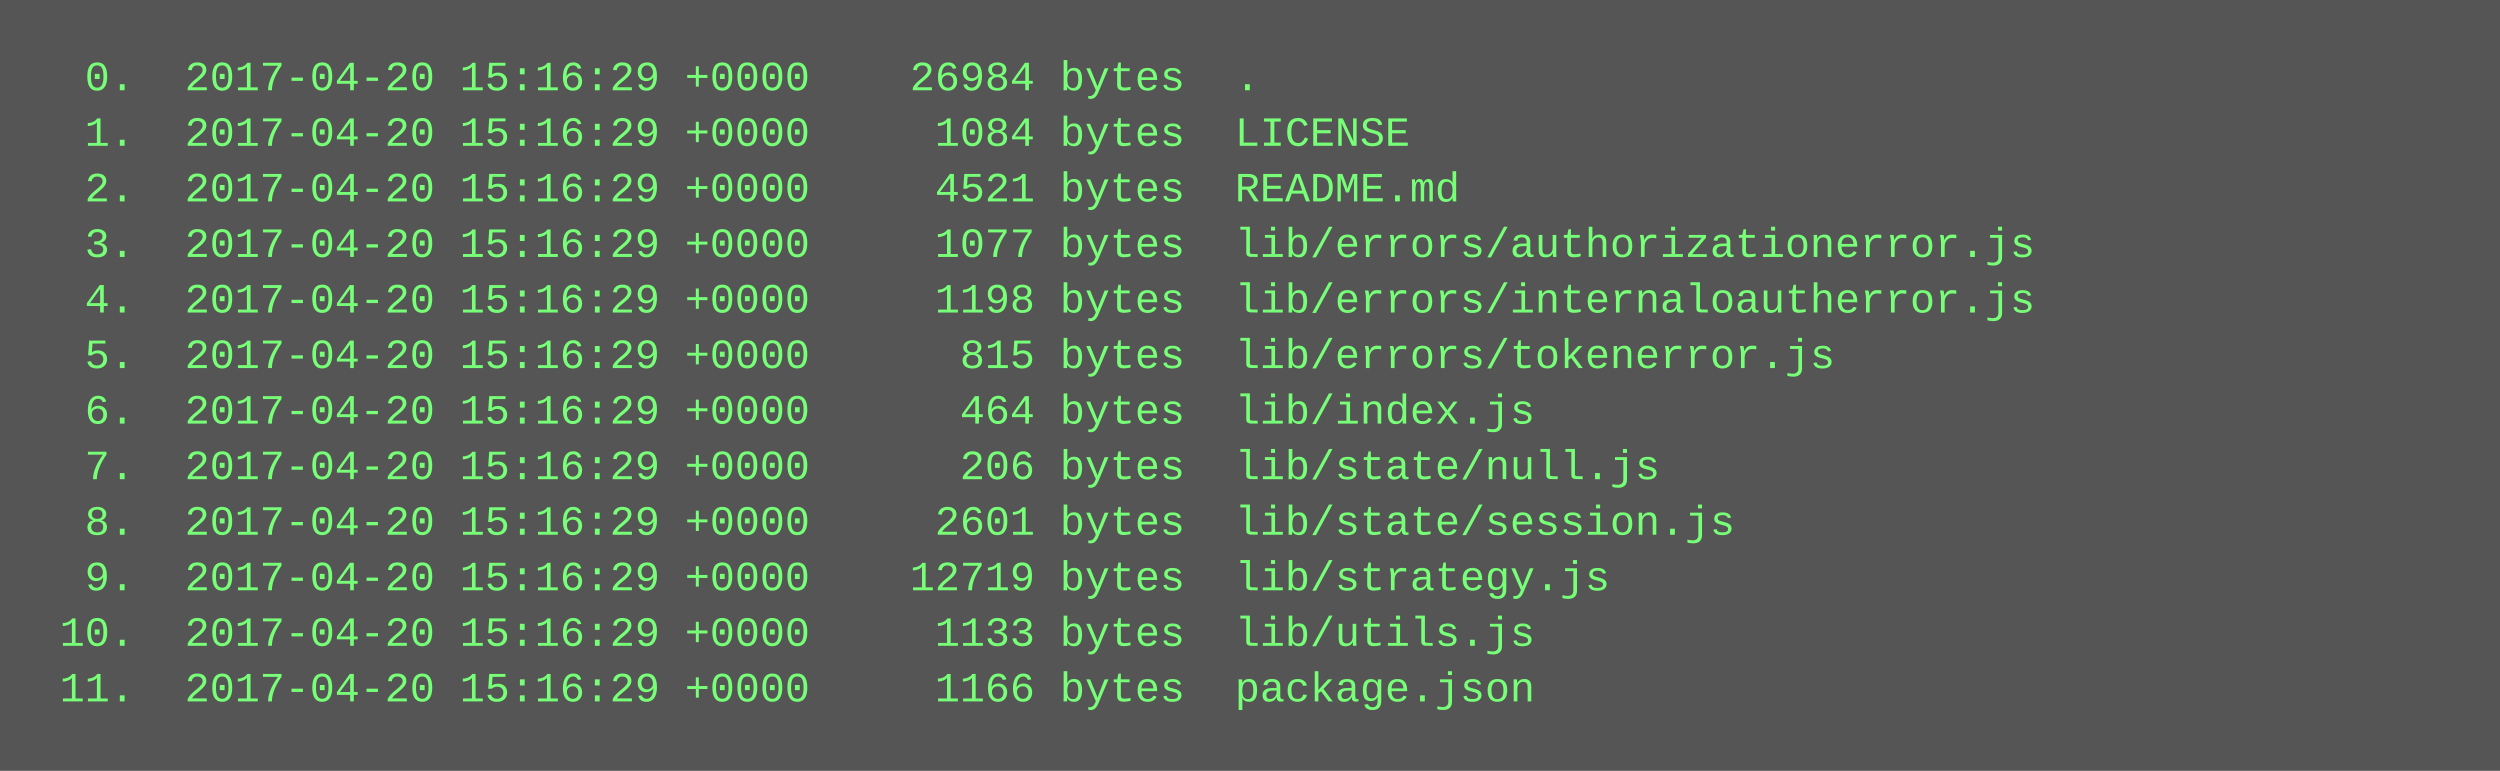
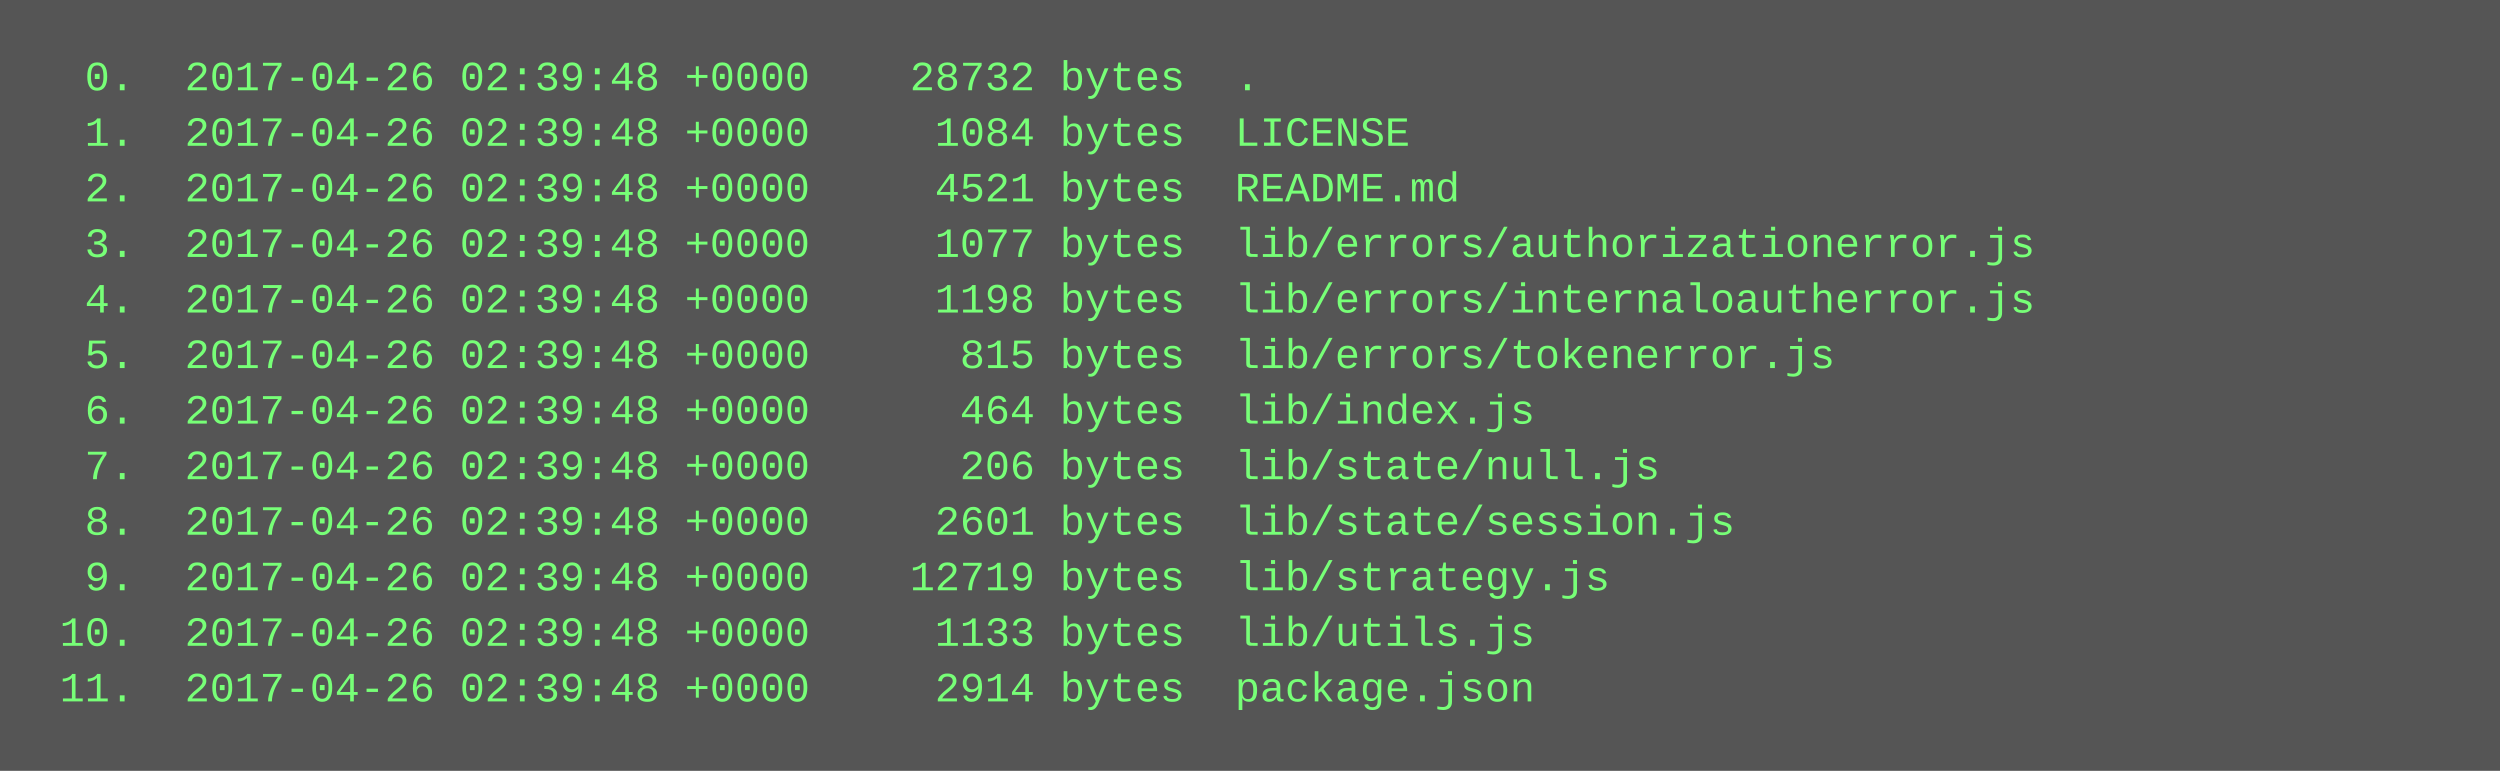
<svg xmlns="http://www.w3.org/2000/svg" height="222" width="720">
  <rect height="222" fill="#555" width="720" />
  <text fill="#7f7" font-family="Courier New" font-size="12" xml:space="preserve">
-     <tspan x="10" y="26">  0.  2017-04-20 15:16:29 +0000    26984 bytes  .</tspan>
-     <tspan x="10" y="42">  1.  2017-04-20 15:16:29 +0000     1084 bytes  LICENSE</tspan>
-     <tspan x="10" y="58">  2.  2017-04-20 15:16:29 +0000     4521 bytes  README.md</tspan>
-     <tspan x="10" y="74">  3.  2017-04-20 15:16:29 +0000     1077 bytes  lib/errors/authorizationerror.js</tspan>
-     <tspan x="10" y="90">  4.  2017-04-20 15:16:29 +0000     1198 bytes  lib/errors/internaloautherror.js</tspan>
-     <tspan x="10" y="106">  5.  2017-04-20 15:16:29 +0000      815 bytes  lib/errors/tokenerror.js</tspan>
-     <tspan x="10" y="122">  6.  2017-04-20 15:16:29 +0000      464 bytes  lib/index.js</tspan>
-     <tspan x="10" y="138">  7.  2017-04-20 15:16:29 +0000      206 bytes  lib/state/null.js</tspan>
-     <tspan x="10" y="154">  8.  2017-04-20 15:16:29 +0000     2601 bytes  lib/state/session.js</tspan>
-     <tspan x="10" y="170">  9.  2017-04-20 15:16:29 +0000    12719 bytes  lib/strategy.js</tspan>
-     <tspan x="10" y="186"> 10.  2017-04-20 15:16:29 +0000     1133 bytes  lib/utils.js</tspan>
-     <tspan x="10" y="202"> 11.  2017-04-20 15:16:29 +0000     1166 bytes  package.json</tspan>
+     <tspan x="10" y="26">  0.  2017-04-26 02:39:48 +0000    28732 bytes  .</tspan>
+     <tspan x="10" y="42">  1.  2017-04-26 02:39:48 +0000     1084 bytes  LICENSE</tspan>
+     <tspan x="10" y="58">  2.  2017-04-26 02:39:48 +0000     4521 bytes  README.md</tspan>
+     <tspan x="10" y="74">  3.  2017-04-26 02:39:48 +0000     1077 bytes  lib/errors/authorizationerror.js</tspan>
+     <tspan x="10" y="90">  4.  2017-04-26 02:39:48 +0000     1198 bytes  lib/errors/internaloautherror.js</tspan>
+     <tspan x="10" y="106">  5.  2017-04-26 02:39:48 +0000      815 bytes  lib/errors/tokenerror.js</tspan>
+     <tspan x="10" y="122">  6.  2017-04-26 02:39:48 +0000      464 bytes  lib/index.js</tspan>
+     <tspan x="10" y="138">  7.  2017-04-26 02:39:48 +0000      206 bytes  lib/state/null.js</tspan>
+     <tspan x="10" y="154">  8.  2017-04-26 02:39:48 +0000     2601 bytes  lib/state/session.js</tspan>
+     <tspan x="10" y="170">  9.  2017-04-26 02:39:48 +0000    12719 bytes  lib/strategy.js</tspan>
+     <tspan x="10" y="186"> 10.  2017-04-26 02:39:48 +0000     1133 bytes  lib/utils.js</tspan>
+     <tspan x="10" y="202"> 11.  2017-04-26 02:39:48 +0000     2914 bytes  package.json</tspan>
  </text>
</svg>
